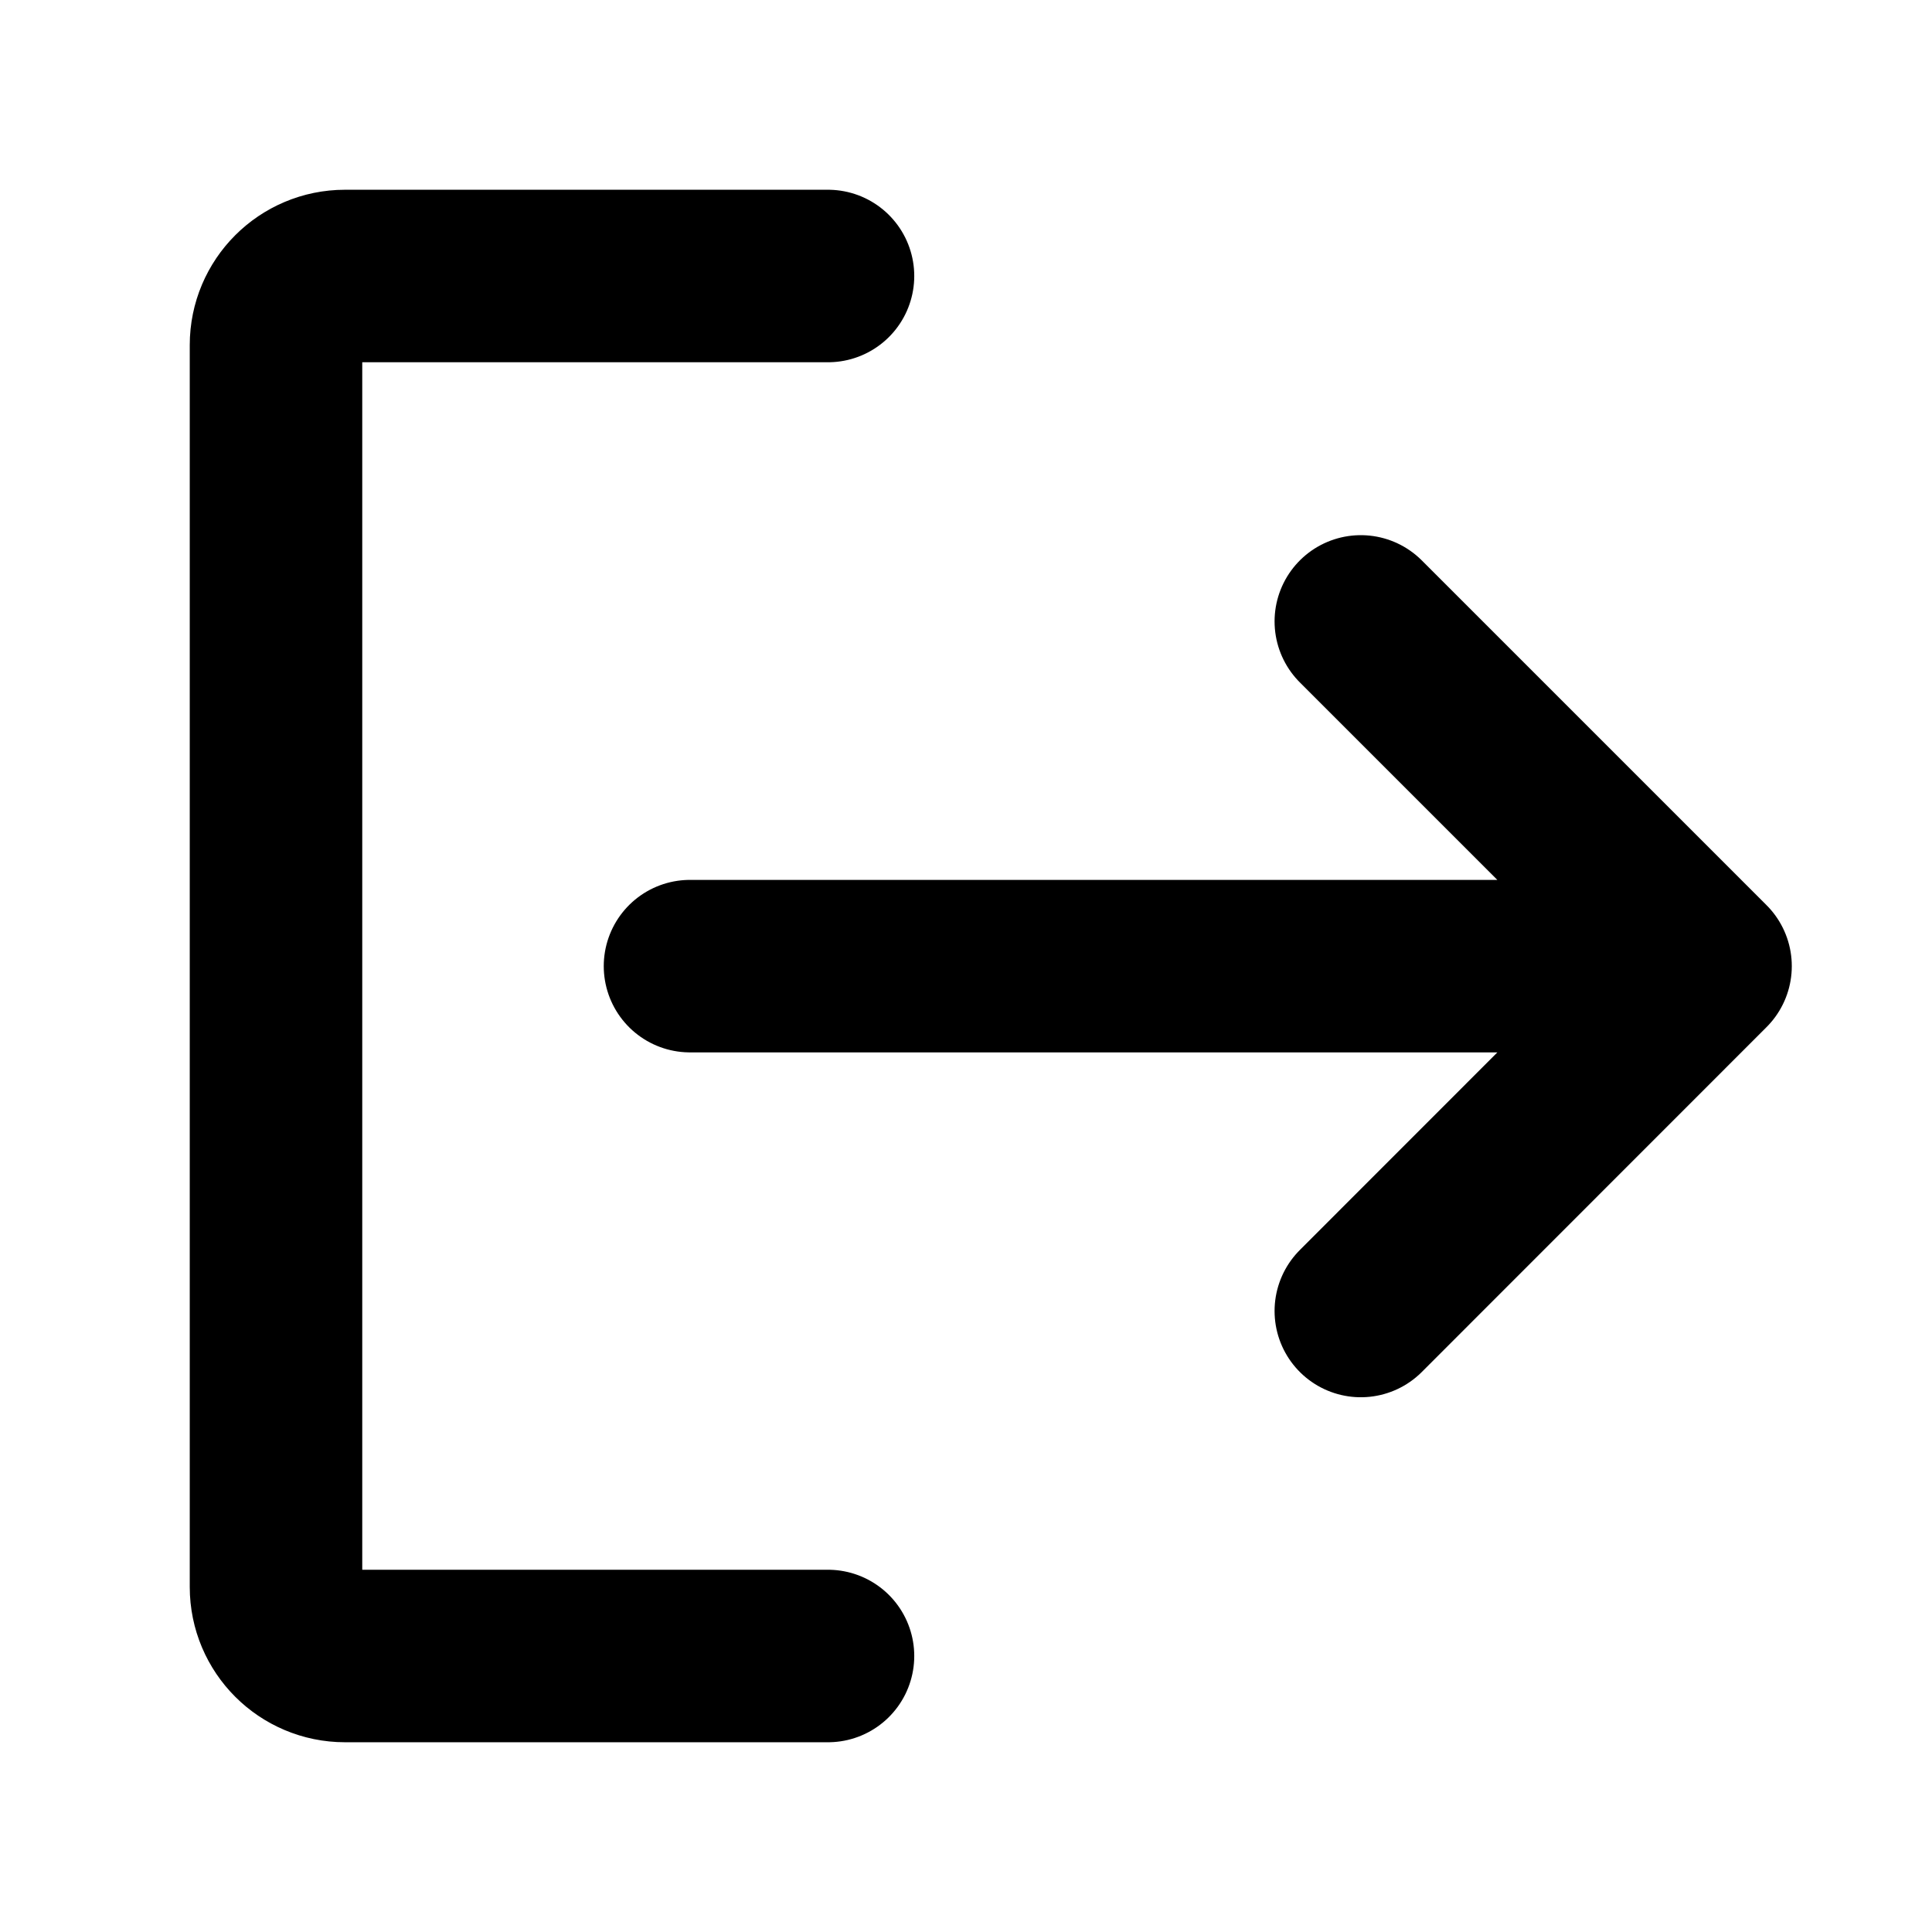
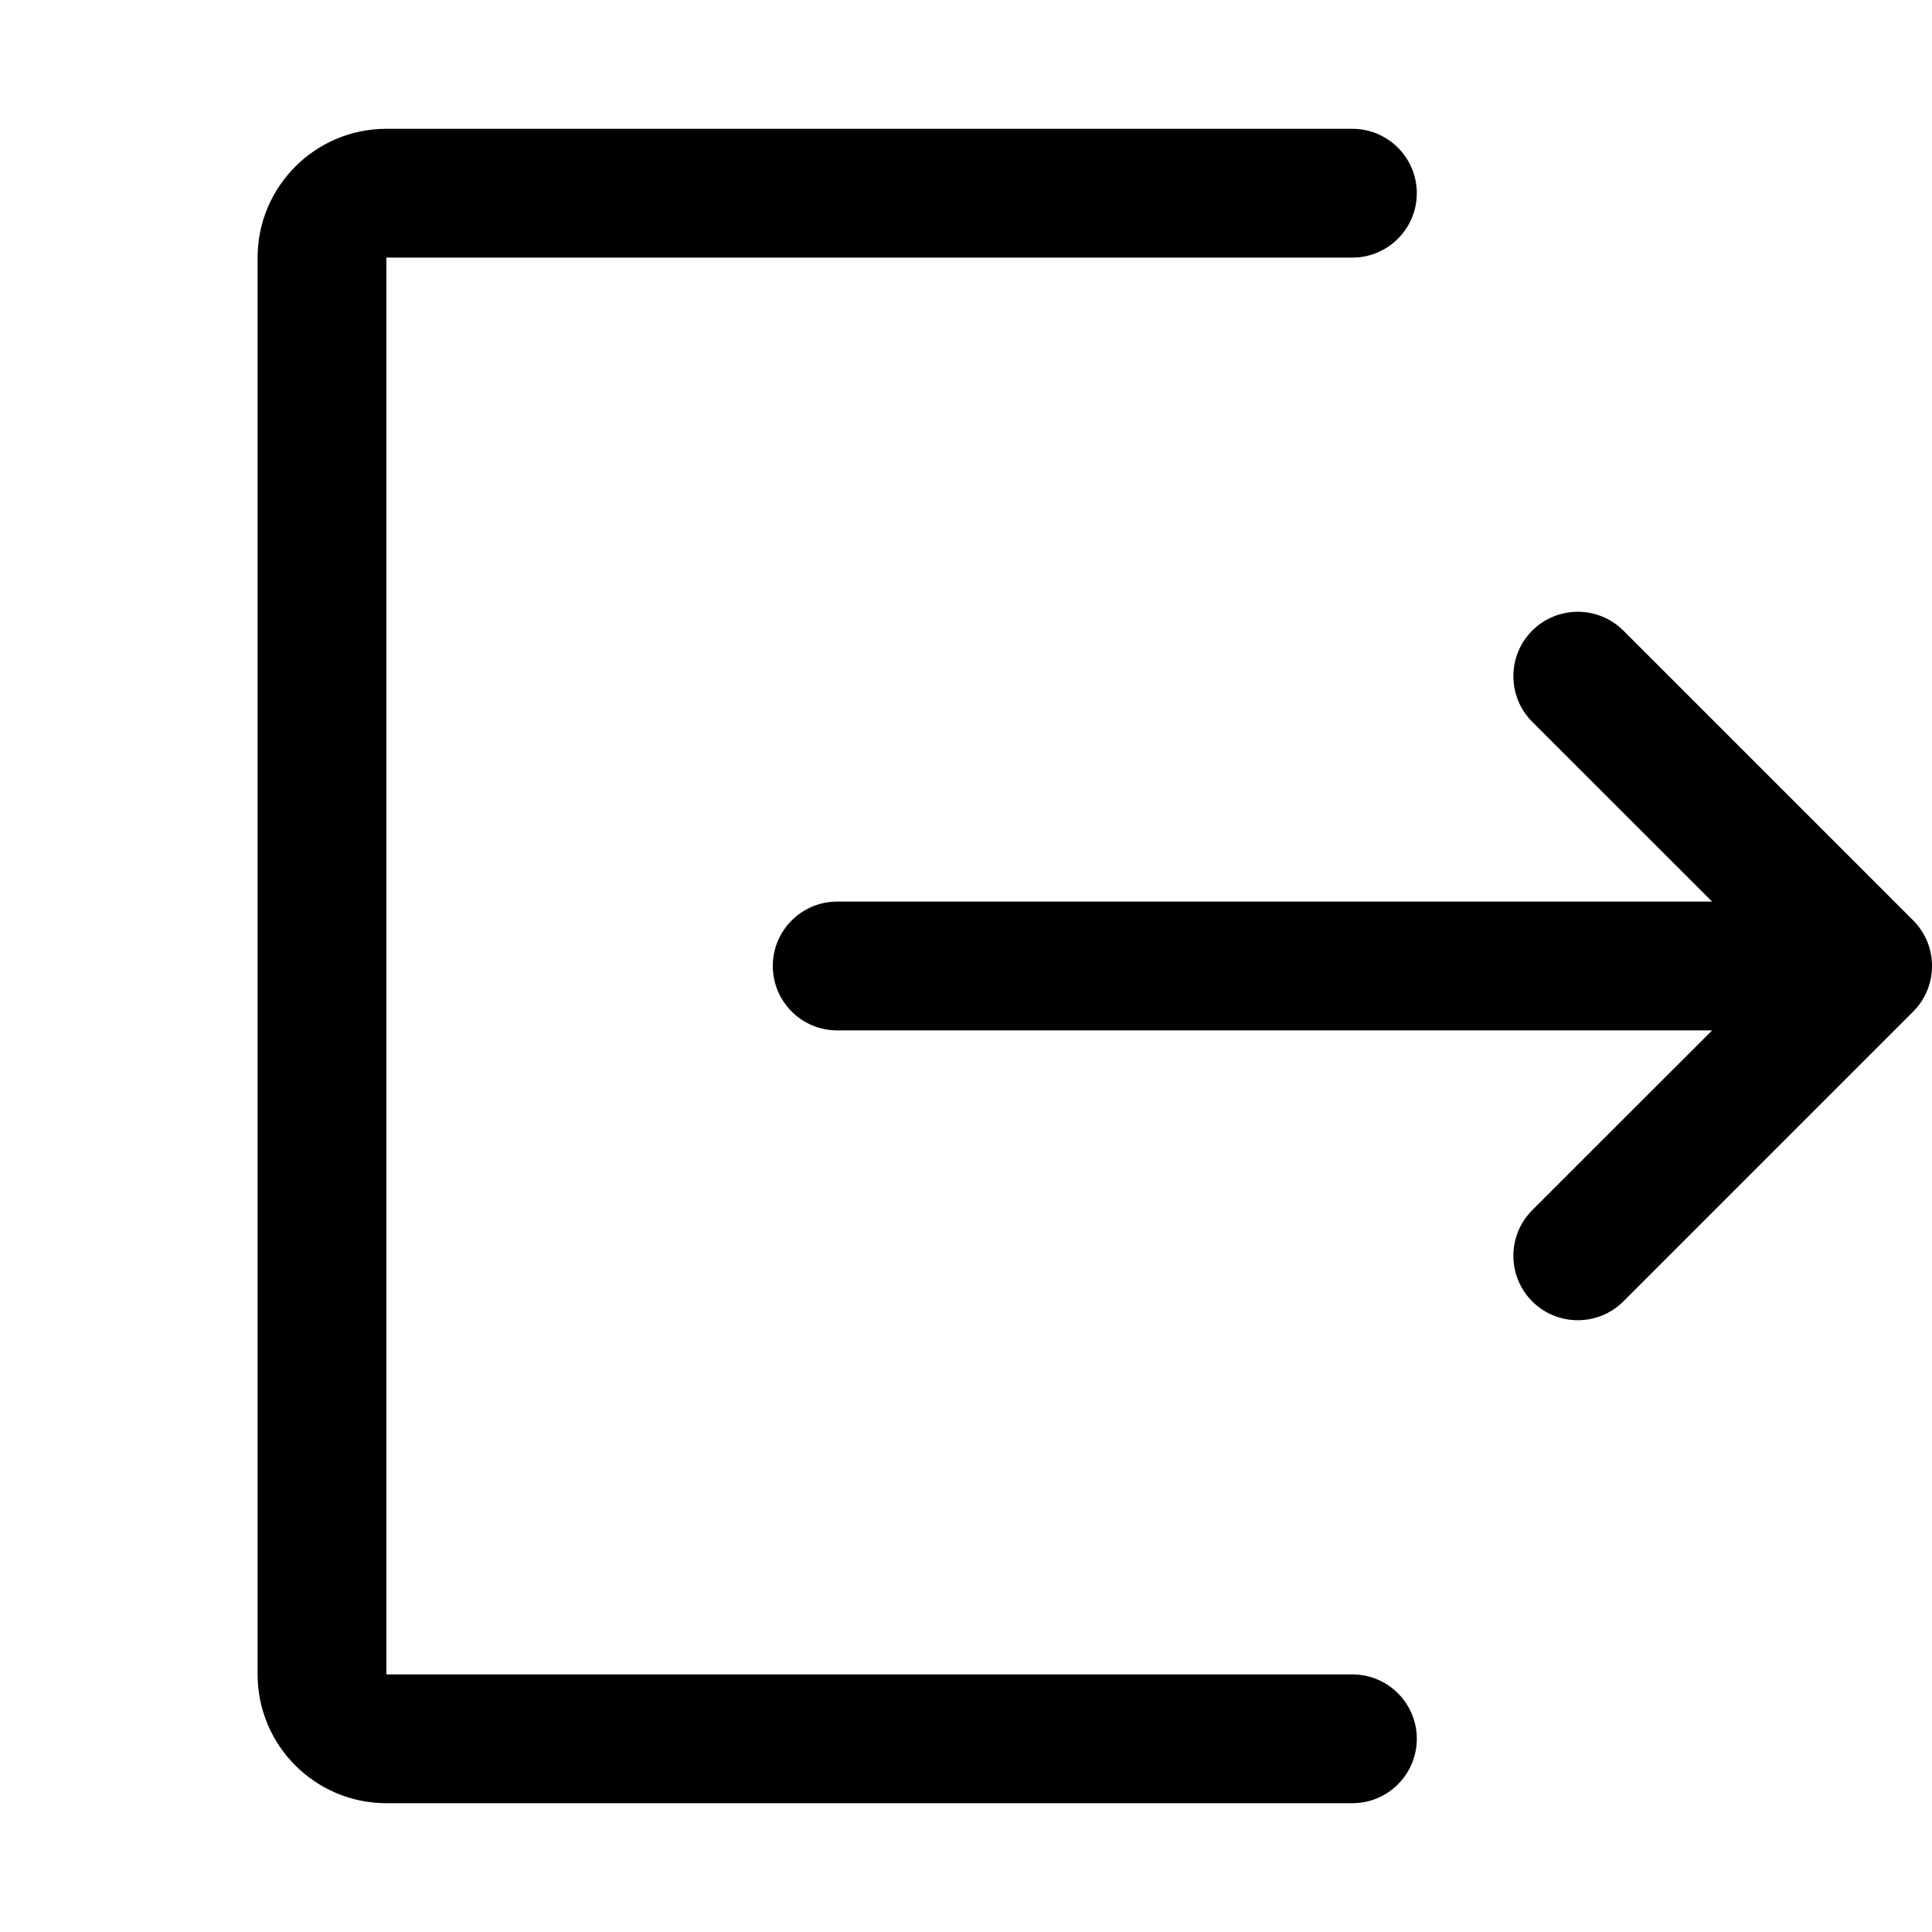
- <svg xmlns="http://www.w3.org/2000/svg" width="14" height="14" viewBox="0 0 14 14" fill="none">
-   <path d="M12.359 7.001L9.861 4.503M12.359 7.001L9.861 9.5M12.359 7.001L5 7.001" stroke="black" stroke-width="1.25" stroke-linecap="round" stroke-linejoin="round" />
-   <path d="M6 2H2.5C2.224 2 2 2.224 2 2.5V11.5C2 11.776 2.224 12 2.5 12H6" stroke="black" stroke-width="1.25" stroke-linecap="round" />
+ <svg xmlns="http://www.w3.org/2000/svg" width="15" height="15" viewBox="0 0 15 15" fill="none">
+   <path fill-rule="evenodd" clip-rule="evenodd" d="M3 1C2.448 1 2 1.448 2 2V13C2 13.552 2.448 14 3 14H10.5C10.776 14 11 13.776 11 13.5C11 13.224 10.776 13 10.5 13H3V2L10.5 2C10.776 2 11 1.776 11 1.5C11 1.224 10.776 1 10.5 1H3ZM12.604 4.896C12.408 4.701 12.092 4.701 11.896 4.896C11.701 5.092 11.701 5.408 11.896 5.604L13.293 7H6.5C6.224 7 6 7.224 6 7.5C6 7.776 6.224 8 6.5 8H13.293L11.896 9.396C11.701 9.592 11.701 9.908 11.896 10.104C12.092 10.299 12.408 10.299 12.604 10.104L14.854 7.854C15.049 7.658 15.049 7.342 14.854 7.146L12.604 4.896Z" fill="currentColor" />
</svg>
